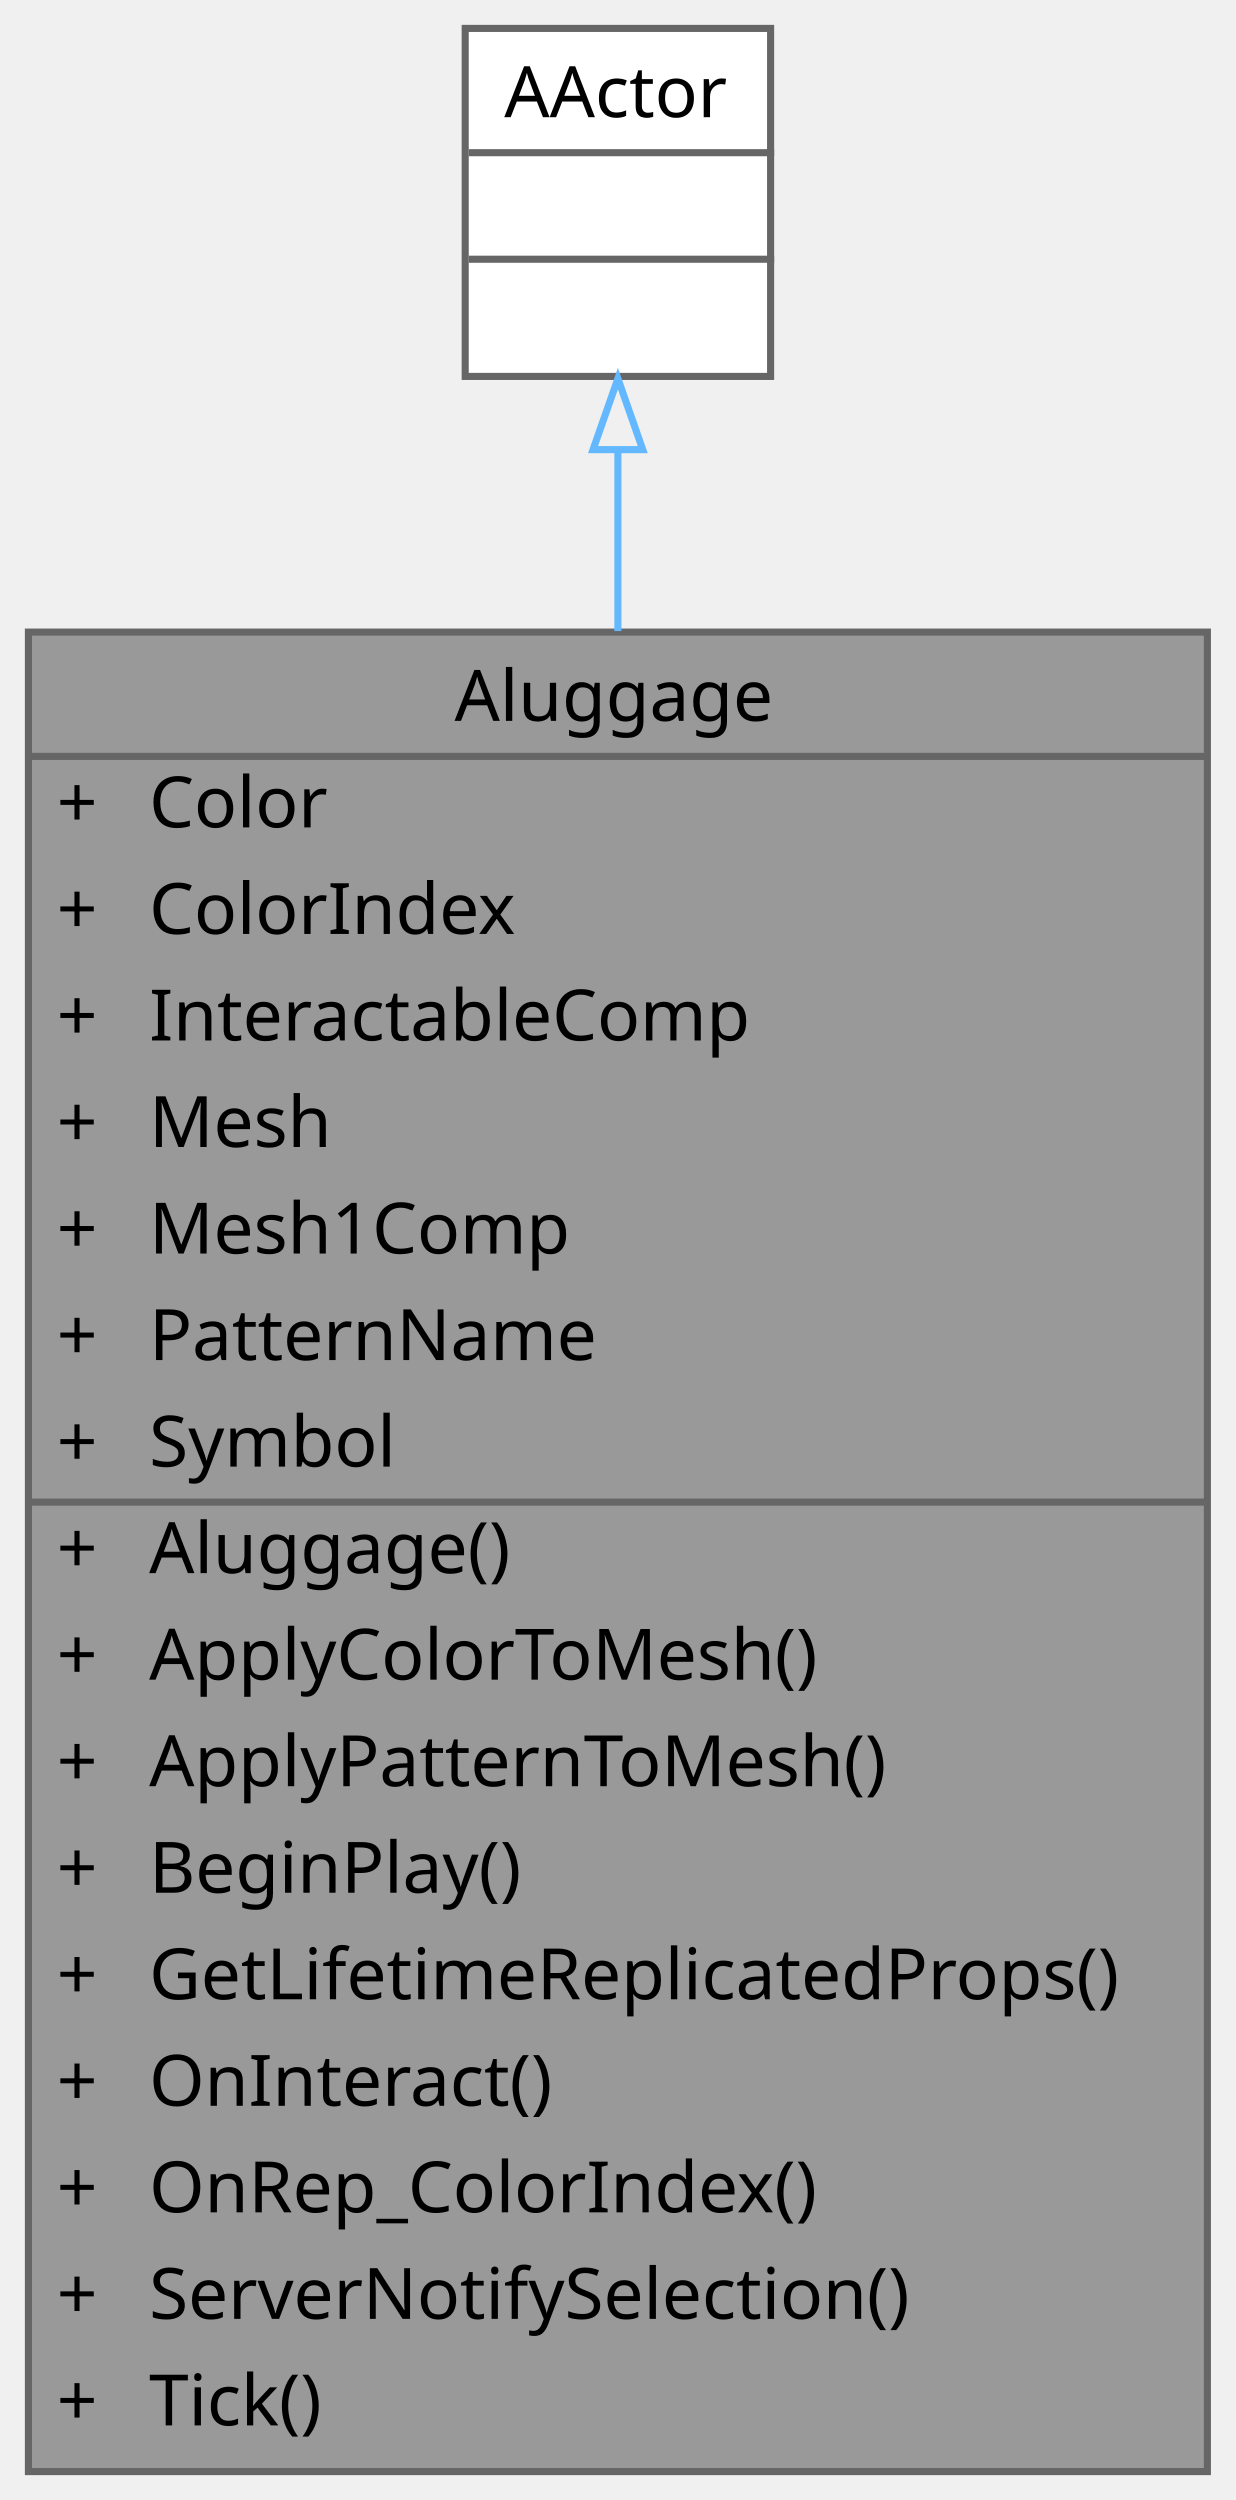
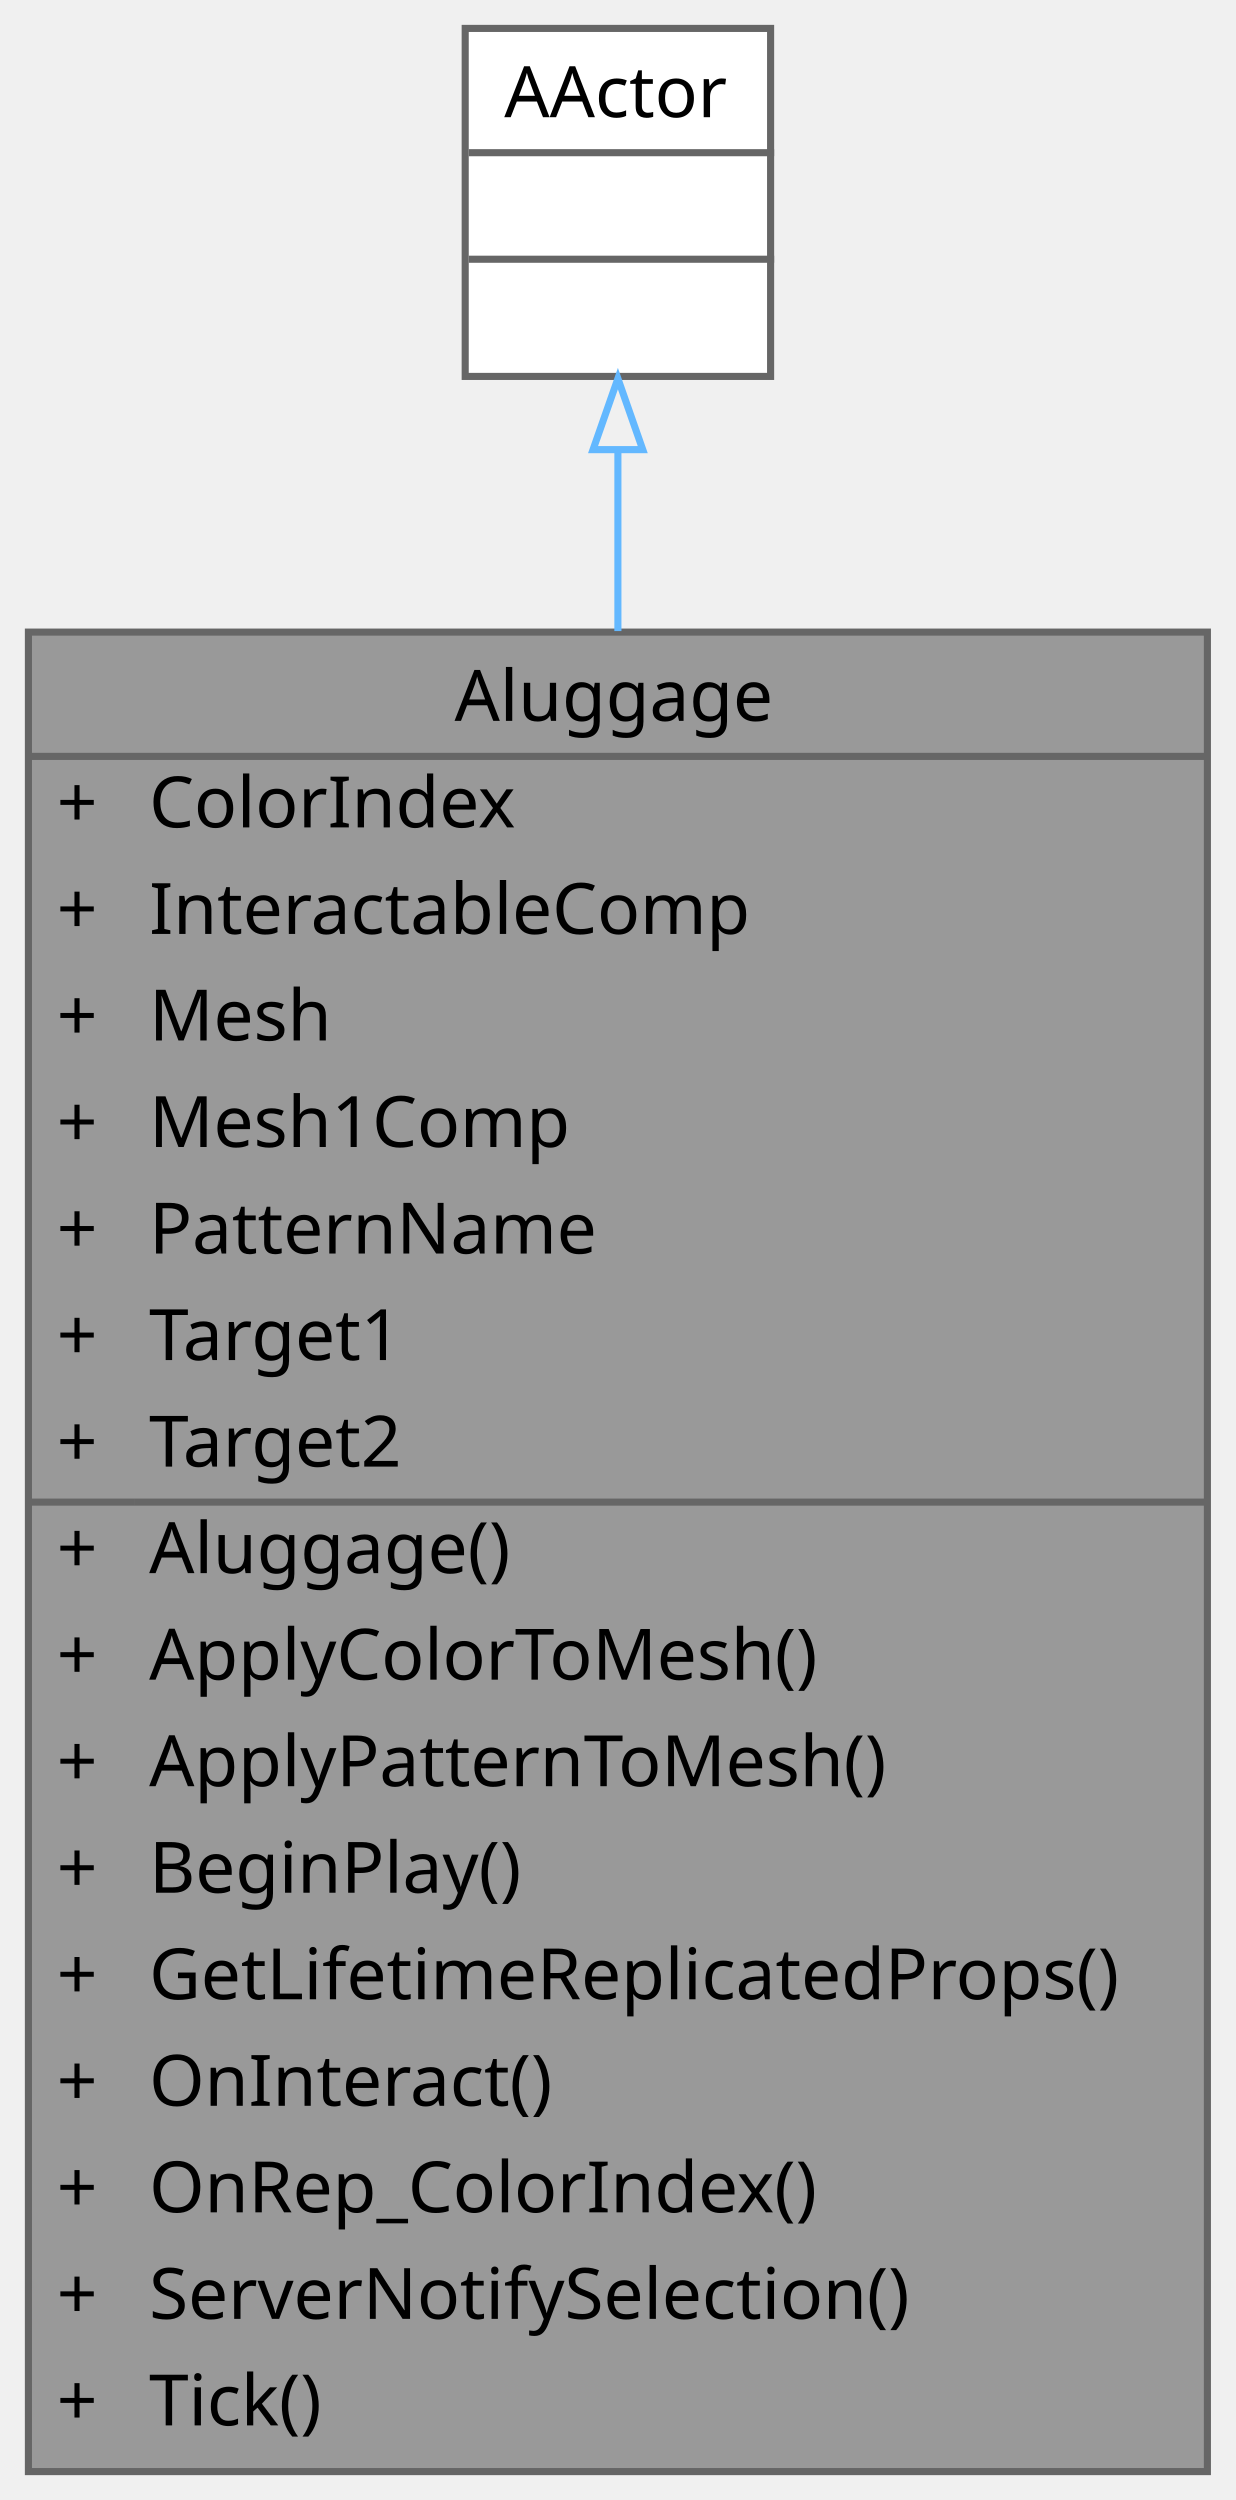
<svg xmlns="http://www.w3.org/2000/svg" xmlns:xlink="http://www.w3.org/1999/xlink" width="174pt" height="352pt" viewBox="0.00 0.00 174.00 352.00">
  <g id="graph0" class="graph" transform="scale(1 1) rotate(0) translate(4 348)">
    <g id="Node000001" class="node">
      <g id="a_Node000001">
        <a xlink:title="상호작용 가능한 수하물 액터">
          <polygon fill="#999999" stroke="transparent" points="166,-259 0,-259 0,0 166,0 166,-259" />
          <text text-anchor="start" x="60" y="-246.5" font-family="Malgun Gothic" font-size="10.00">Aluggage</text>
          <text text-anchor="start" x="4" y="-231.5" font-family="Malgun Gothic" font-size="10.00">+</text>
-           <text text-anchor="start" x="17" y="-231.5" font-family="Malgun Gothic" font-size="10.00">Color</text>
+           <text text-anchor="start" x="17" y="-231.5" font-family="Malgun Gothic" font-size="10.00">ColorIndex</text>
          <text text-anchor="start" x="4" y="-216.5" font-family="Malgun Gothic" font-size="10.00">+</text>
-           <text text-anchor="start" x="17" y="-216.5" font-family="Malgun Gothic" font-size="10.00">ColorIndex</text>
+           <text text-anchor="start" x="17" y="-216.5" font-family="Malgun Gothic" font-size="10.00">InteractableComp</text>
          <text text-anchor="start" x="4" y="-201.5" font-family="Malgun Gothic" font-size="10.00">+</text>
-           <text text-anchor="start" x="17" y="-201.5" font-family="Malgun Gothic" font-size="10.00">InteractableComp</text>
+           <text text-anchor="start" x="17" y="-201.5" font-family="Malgun Gothic" font-size="10.00">Mesh</text>
          <text text-anchor="start" x="4" y="-186.5" font-family="Malgun Gothic" font-size="10.00">+</text>
-           <text text-anchor="start" x="17" y="-186.5" font-family="Malgun Gothic" font-size="10.00">Mesh</text>
+           <text text-anchor="start" x="17" y="-186.5" font-family="Malgun Gothic" font-size="10.00">Mesh1Comp</text>
          <text text-anchor="start" x="4" y="-171.5" font-family="Malgun Gothic" font-size="10.00">+</text>
-           <text text-anchor="start" x="17" y="-171.5" font-family="Malgun Gothic" font-size="10.00">Mesh1Comp</text>
+           <text text-anchor="start" x="17" y="-171.5" font-family="Malgun Gothic" font-size="10.00">PatternName</text>
          <text text-anchor="start" x="4" y="-156.5" font-family="Malgun Gothic" font-size="10.00">+</text>
-           <text text-anchor="start" x="17" y="-156.5" font-family="Malgun Gothic" font-size="10.00">PatternName</text>
+           <text text-anchor="start" x="17" y="-156.5" font-family="Malgun Gothic" font-size="10.00">Target1</text>
          <text text-anchor="start" x="4" y="-141.5" font-family="Malgun Gothic" font-size="10.00">+</text>
-           <text text-anchor="start" x="17" y="-141.5" font-family="Malgun Gothic" font-size="10.00">Symbol</text>
+           <text text-anchor="start" x="17" y="-141.5" font-family="Malgun Gothic" font-size="10.00">Target2</text>
          <text text-anchor="start" x="4" y="-126.5" font-family="Malgun Gothic" font-size="10.00">+</text>
          <text text-anchor="start" x="17" y="-126.5" font-family="Malgun Gothic" font-size="10.00">Aluggage()</text>
          <text text-anchor="start" x="4" y="-111.5" font-family="Malgun Gothic" font-size="10.00">+</text>
          <text text-anchor="start" x="17" y="-111.5" font-family="Malgun Gothic" font-size="10.00">ApplyColorToMesh()</text>
          <text text-anchor="start" x="4" y="-96.5" font-family="Malgun Gothic" font-size="10.00">+</text>
          <text text-anchor="start" x="17" y="-96.5" font-family="Malgun Gothic" font-size="10.00">ApplyPatternToMesh()</text>
          <text text-anchor="start" x="4" y="-81.5" font-family="Malgun Gothic" font-size="10.00">+</text>
          <text text-anchor="start" x="17" y="-81.5" font-family="Malgun Gothic" font-size="10.00">BeginPlay()</text>
          <text text-anchor="start" x="4" y="-66.5" font-family="Malgun Gothic" font-size="10.00">+</text>
          <text text-anchor="start" x="17" y="-66.5" font-family="Malgun Gothic" font-size="10.00">GetLifetimeReplicatedProps()</text>
          <text text-anchor="start" x="4" y="-51.5" font-family="Malgun Gothic" font-size="10.00">+</text>
          <text text-anchor="start" x="17" y="-51.5" font-family="Malgun Gothic" font-size="10.00">OnInteract()</text>
          <text text-anchor="start" x="4" y="-36.5" font-family="Malgun Gothic" font-size="10.00">+</text>
          <text text-anchor="start" x="17" y="-36.5" font-family="Malgun Gothic" font-size="10.00">OnRep_ColorIndex()</text>
          <text text-anchor="start" x="4" y="-21.5" font-family="Malgun Gothic" font-size="10.00">+</text>
          <text text-anchor="start" x="17" y="-21.5" font-family="Malgun Gothic" font-size="10.00">ServerNotifySelection()</text>
          <text text-anchor="start" x="4" y="-6.5" font-family="Malgun Gothic" font-size="10.00">+</text>
          <text text-anchor="start" x="17" y="-6.5" font-family="Malgun Gothic" font-size="10.00">Tick()</text>
          <polygon fill="#666666" stroke="#666666" points="0,-241.5 0,-241.5 166,-241.5 166,-241.5 0,-241.5" />
          <polygon fill="#666666" stroke="#666666" points="0,-136.5 0,-136.5 15,-136.5 15,-136.5 0,-136.5" />
          <polygon fill="#666666" stroke="#666666" points="15,-136.5 15,-136.5 166,-136.5 166,-136.5 15,-136.5" />
          <polygon fill="none" stroke="#666666" points="0,0 0,-259 166,-259 166,0 0,0" />
        </a>
      </g>
    </g>
    <g id="Node000002" class="node">
      <g id="a_Node000002">
        <a xlink:title=" ">
          <polygon fill="white" stroke="transparent" points="104.5,-344 61.5,-344 61.5,-295 104.5,-295 104.5,-344" />
          <text text-anchor="start" x="67" y="-331.5" font-family="Malgun Gothic" font-size="10.00">AActor</text>
          <text text-anchor="start" x="81.5" y="-316.5" font-family="Malgun Gothic" font-size="10.00"> </text>
          <text text-anchor="start" x="81.5" y="-301.5" font-family="Malgun Gothic" font-size="10.00"> </text>
          <polygon fill="#666666" stroke="#666666" points="62,-326.5 62,-326.5 105,-326.5 105,-326.5 62,-326.5" />
          <polygon fill="#666666" stroke="#666666" points="62,-311.5 62,-311.5 105,-311.5 105,-311.5 62,-311.5" />
          <polygon fill="none" stroke="#666666" points="61.5,-295 61.5,-344 104.5,-344 104.5,-295 61.5,-295" />
        </a>
      </g>
    </g>
    <g id="edge1_Node000001_Node000002" class="edge">
      <g id="a_edge1_Node000001_Node000002">
        <a xlink:title=" ">
          <path fill="none" stroke="#63b8ff" d="M83,-284.5C83,-276.83 83,-268.24 83,-259.15" />
          <polygon fill="none" stroke="#63b8ff" points="79.5,-284.69 83,-294.69 86.5,-284.69 79.5,-284.69" />
        </a>
      </g>
    </g>
  </g>
</svg>
